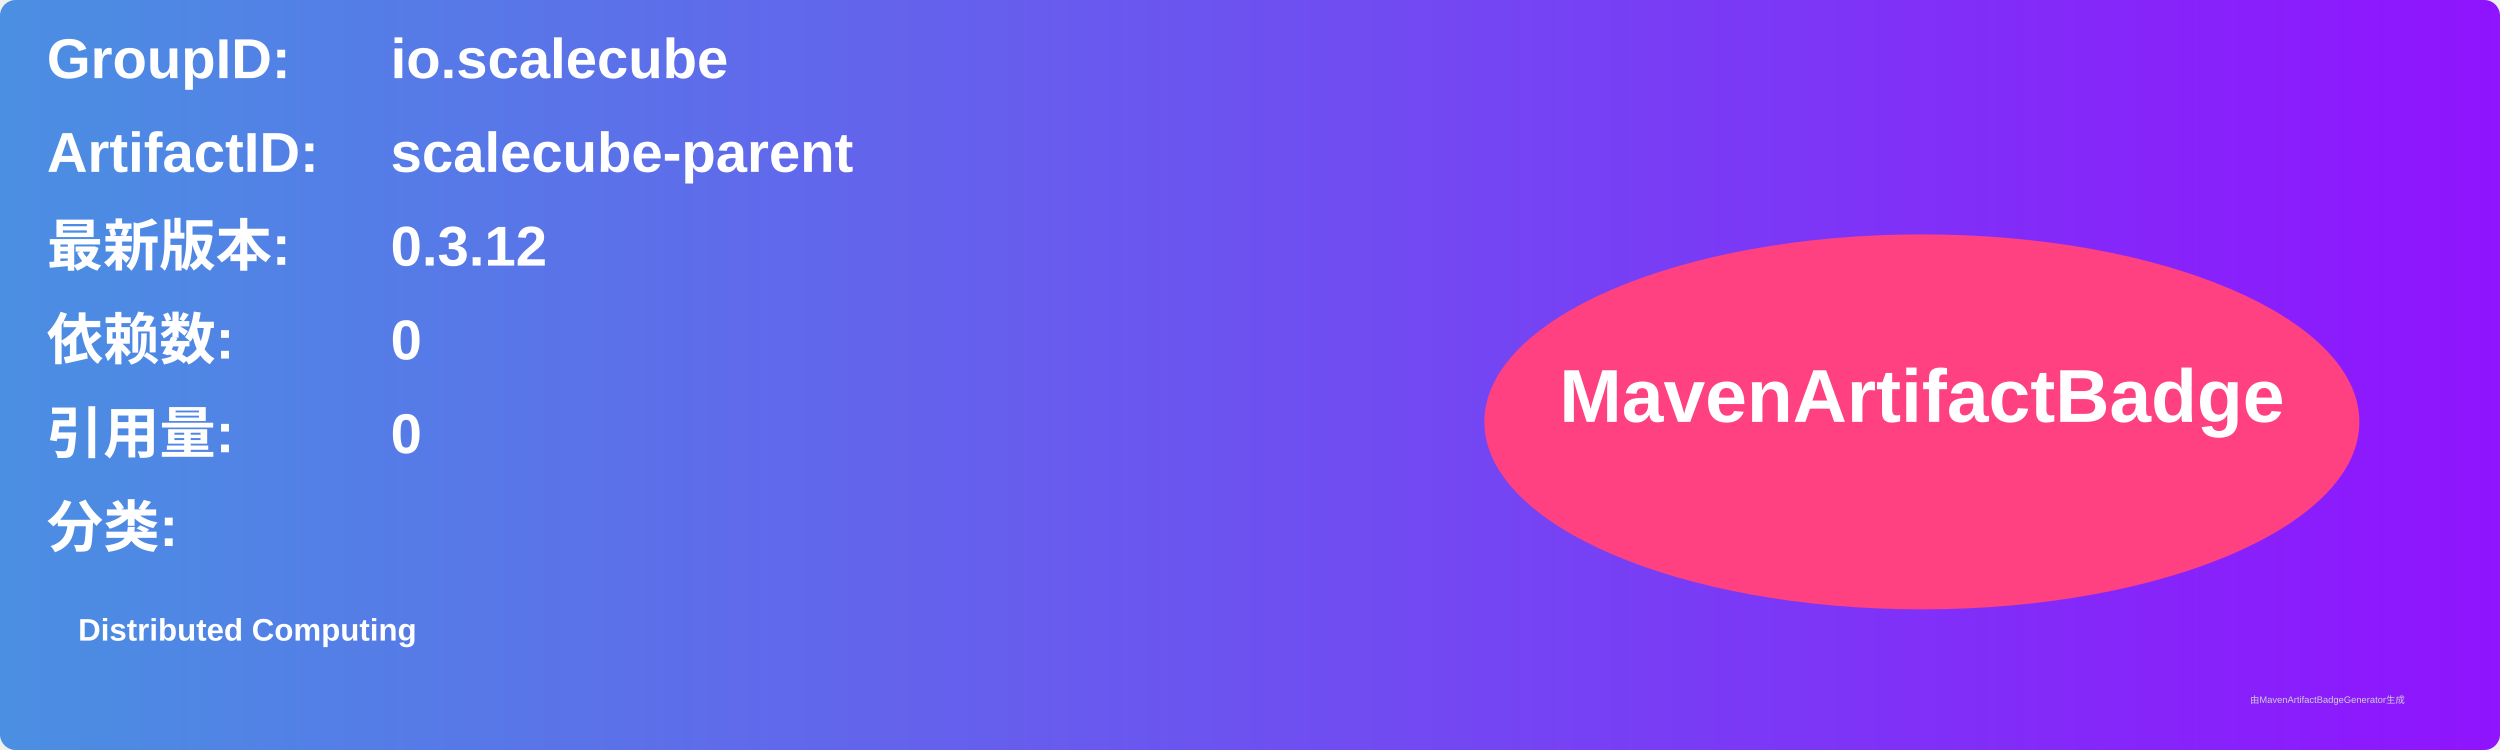
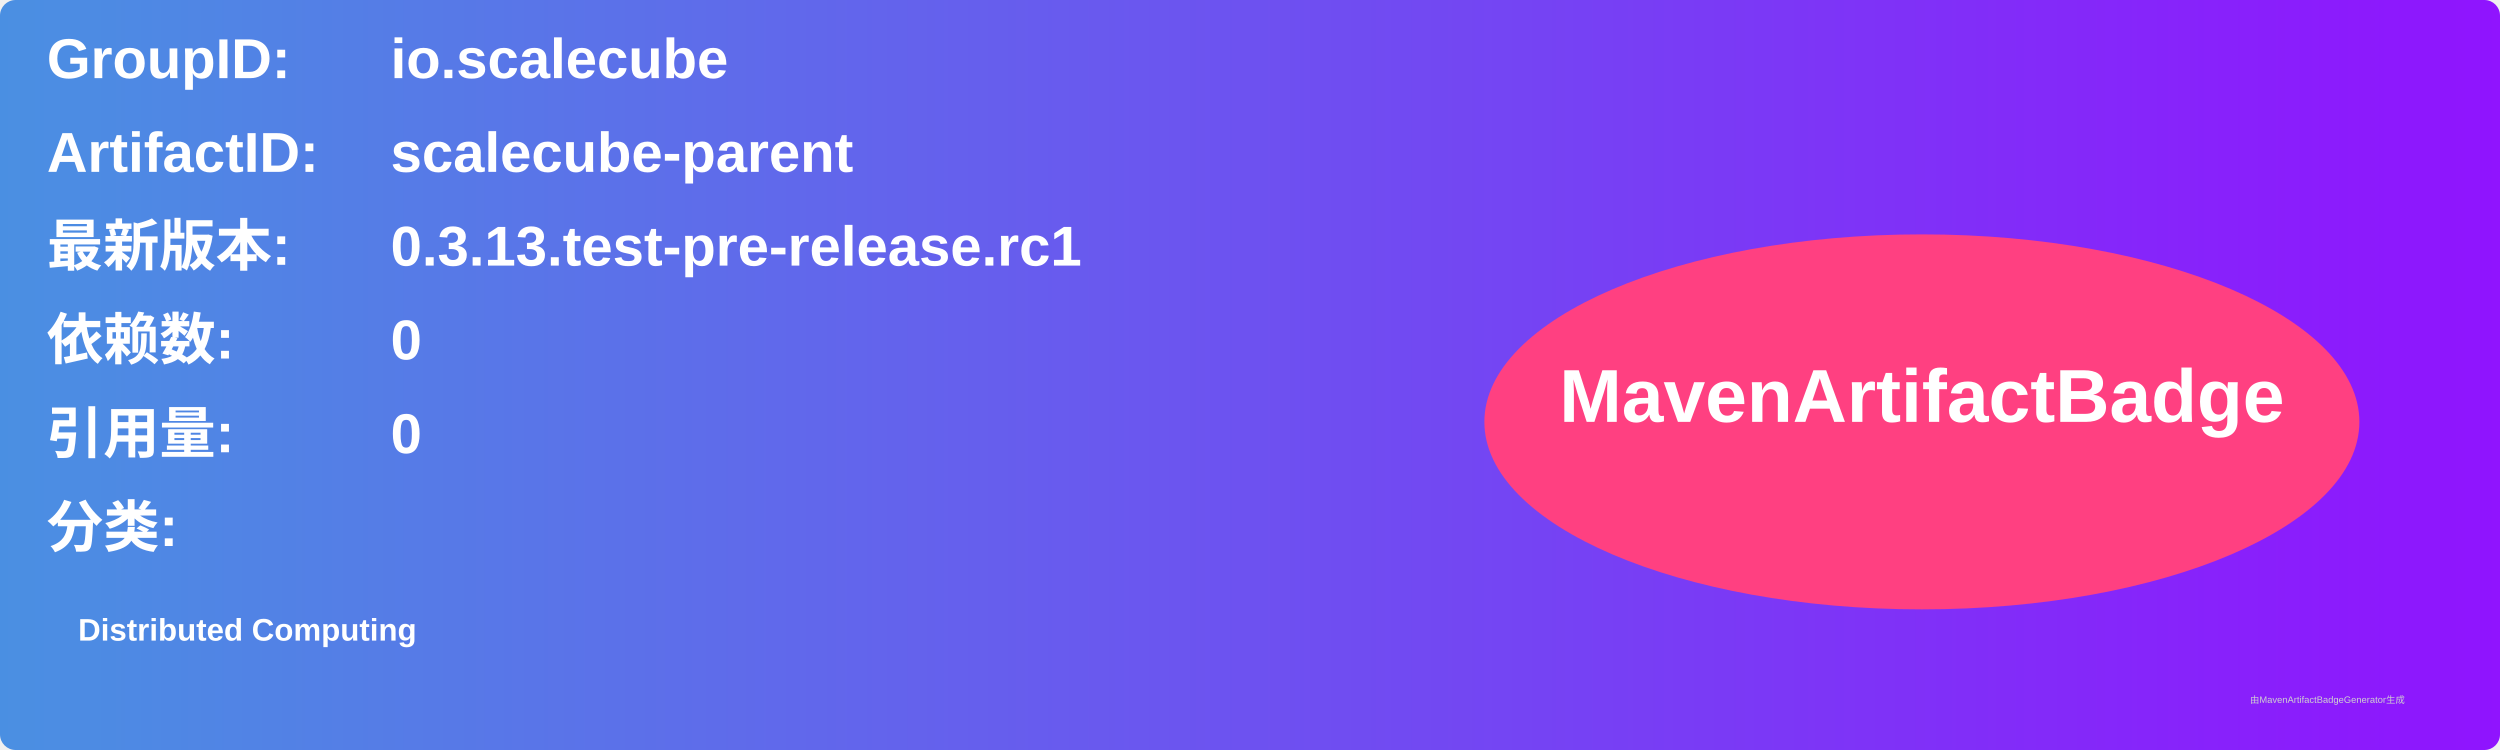
<svg xmlns="http://www.w3.org/2000/svg" width="800" height="240" viewBox="0 0 800 240">
  <linearGradient id="grad" x1="0%" y1="0%" x2="100%" y2="0%">
    <stop offset="0%" stop-color="#4a90e2" />
    <stop offset="100%" stop-color="#9013fe" />
  </linearGradient>
  <rect width="100%" height="100%" rx="5" ry="5" fill="url(#grad)" />
  <g transform="translate(15, 15)">
    <text x="0" y="10" font-family="Arial" font-size="18" fill="white" font-weight="bold" width="260">GroupID:</text>
    <text x="110" y="10" font-family="Arial" font-size="18" fill="white" font-weight="bold" width="460">io.scalecube</text>
    <text x="0" y="40" font-family="Arial" font-size="18" fill="white" font-weight="bold" width="260">ArtifactID:</text>
    <text x="110" y="40" font-family="Arial" font-size="18" fill="white" font-weight="bold" width="460">scalecube-parent</text>
    <text x="0" y="70" font-family="Arial" font-size="18" fill="white" font-weight="bold">最新版本:</text>
    <text x="110" y="70" font-family="Arial" font-size="18" fill="white" font-weight="bold">
-       <tspan font-weight="bold">0.3.12</tspan>
+       <tspan font-weight="bold">0.3.13.test-pre-release.rc1</tspan>
    </text>
    <text x="0" y="100" font-family="Arial" font-size="18" fill="white" font-weight="bold">依赖数: </text>
    <text x="110" y="100" font-family="Arial" font-size="18" fill="white">
      <tspan font-weight="bold">0</tspan>
    </text>
    <text x="0" y="130" font-family="Arial" font-size="18" fill="white" font-weight="bold">引用量: </text>
    <text x="110" y="130" font-family="Arial" font-size="18" fill="white">
      <tspan font-weight="bold">0</tspan>
    </text>
    <text x="0" y="160" font-family="Arial" font-size="18" fill="white" font-weight="bold">分类:</text>
    <text x="10" y="190" font-family="Arial" font-size="10" fill="white">
      <tspan font-weight="bold">Distributed Computing</tspan>
    </text>
    <ellipse cx="600" cy="120" rx="140" ry="60" fill="#ff4081" />
    <text x="600" y="120" text-anchor="middle" font-family="Arial" font-size="24" fill="white" font-weight="bold">MavenArtifactBadge</text>
  </g>
  <text x="720" y="225" font-family="Arial" font-size="3" fill="#d0d0d0">由MavenArtifactBadgeGenerator生成</text>
</svg>
